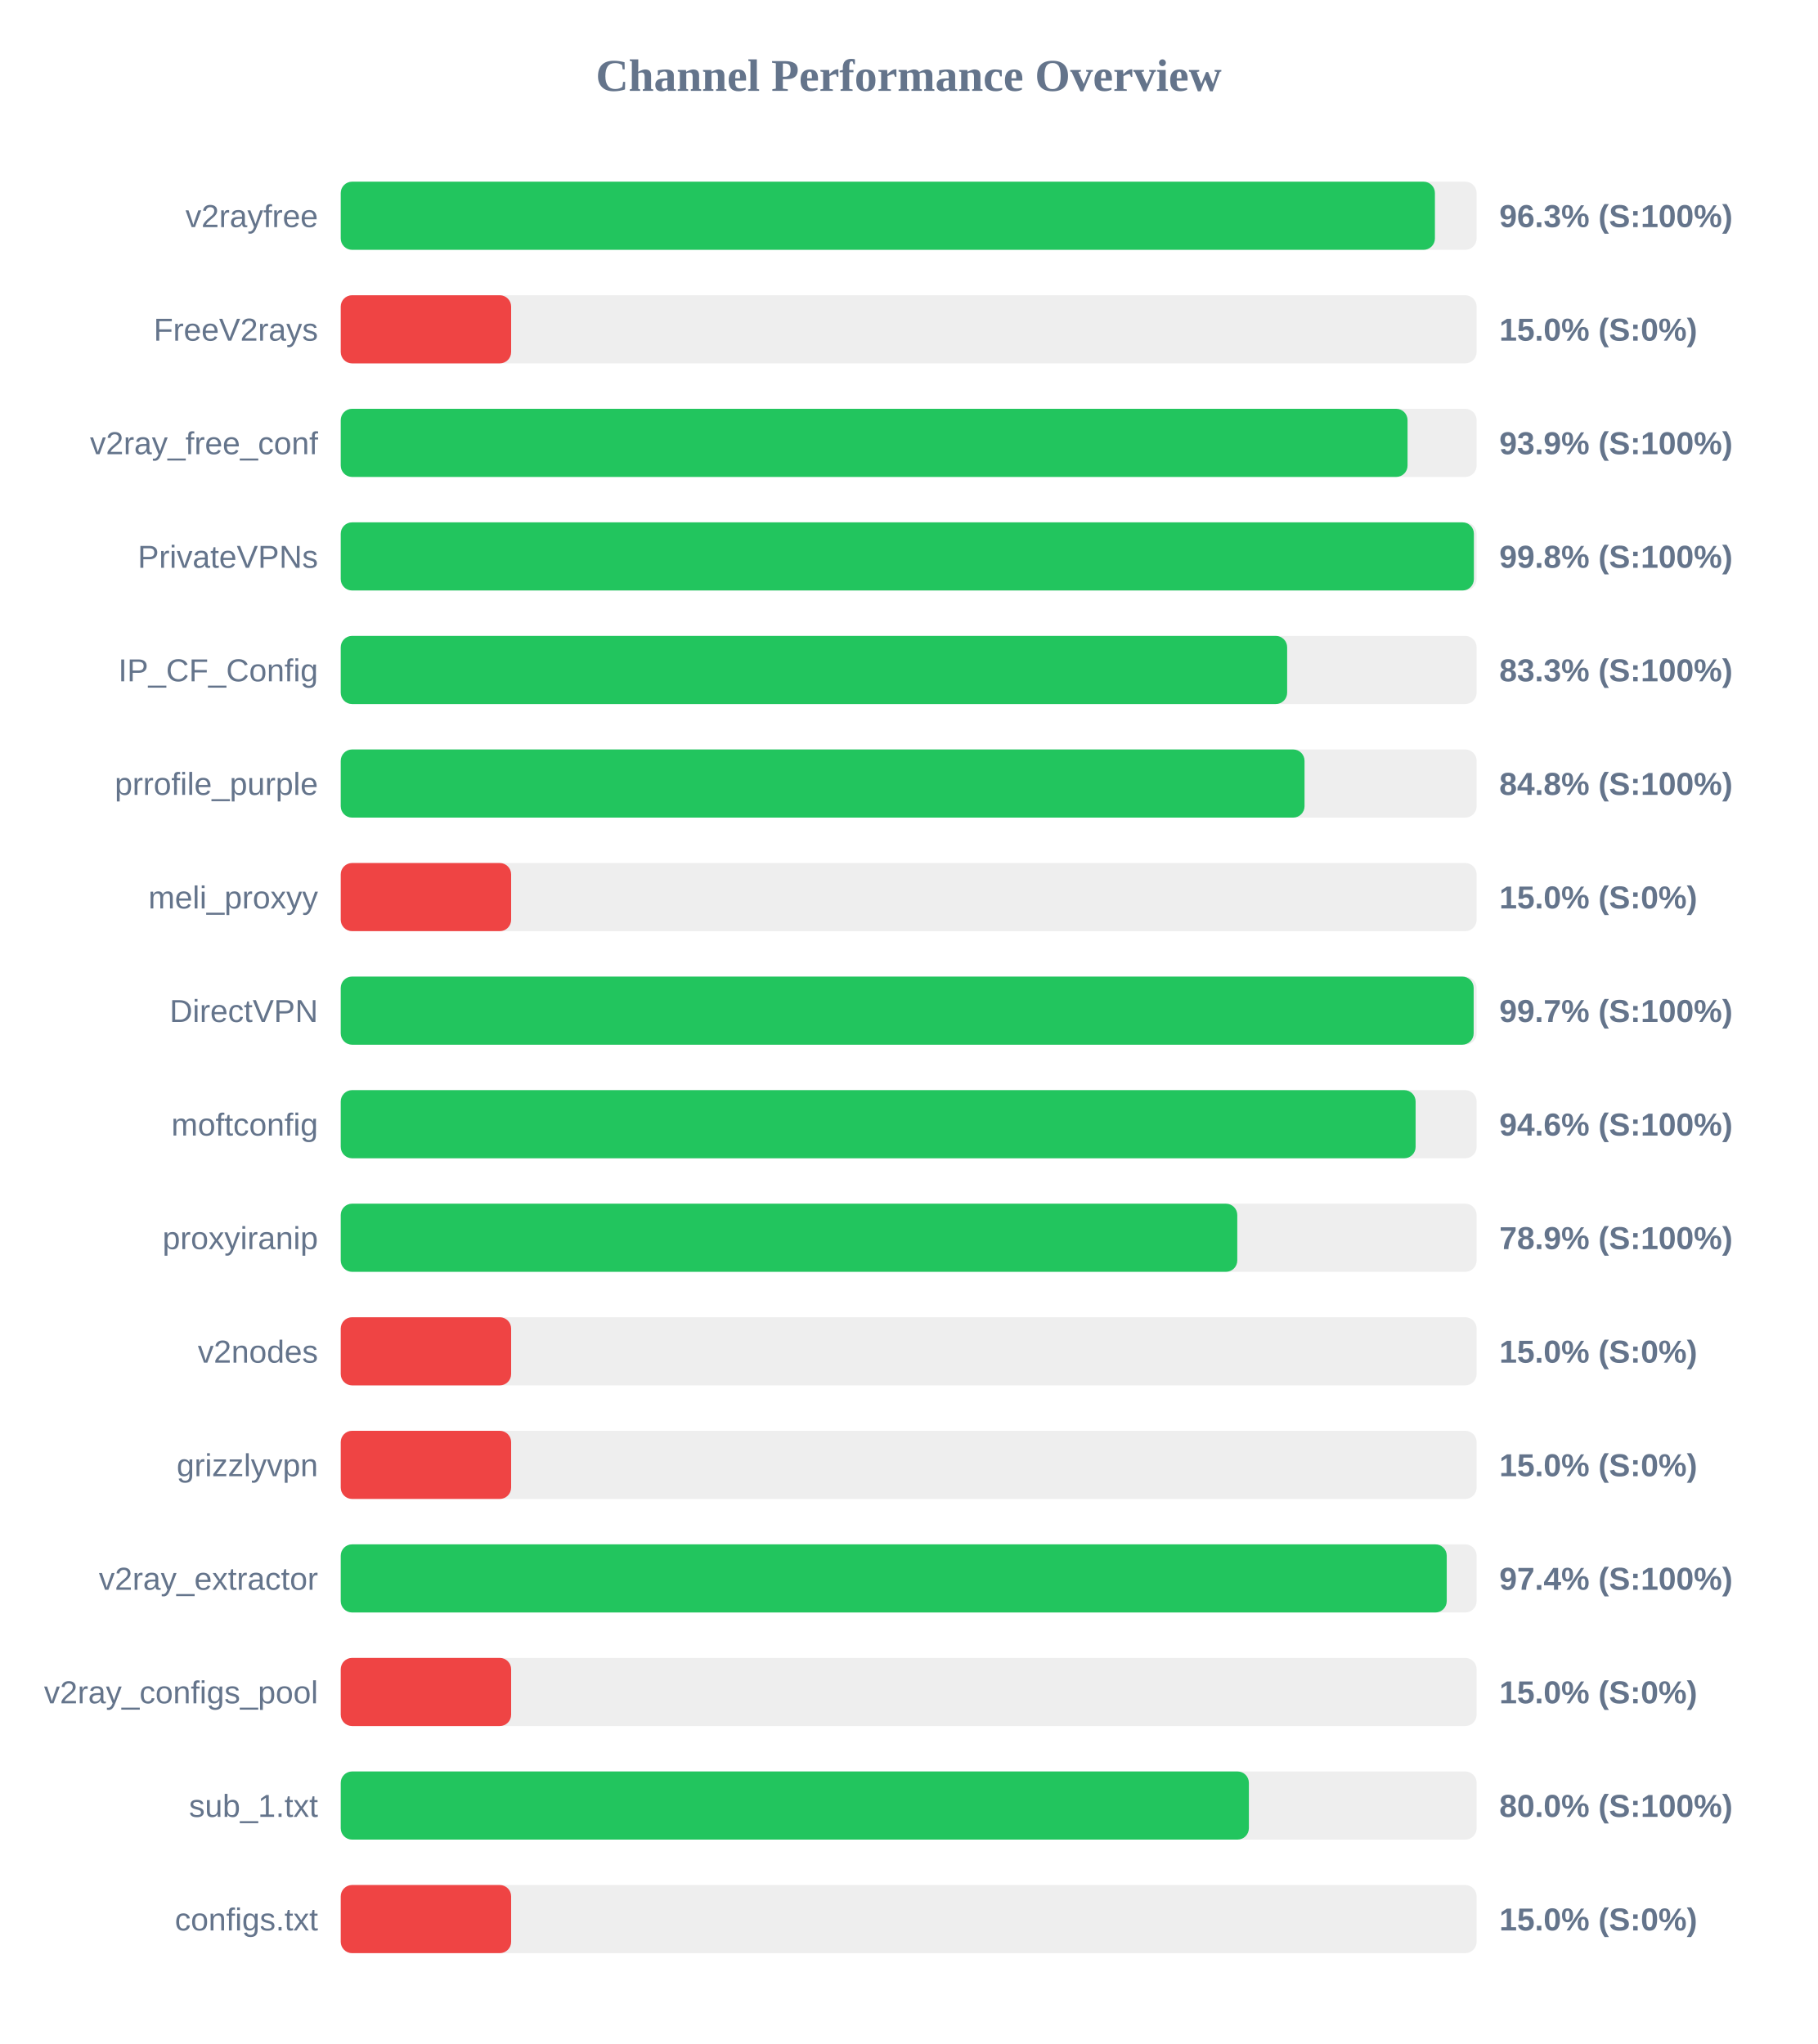
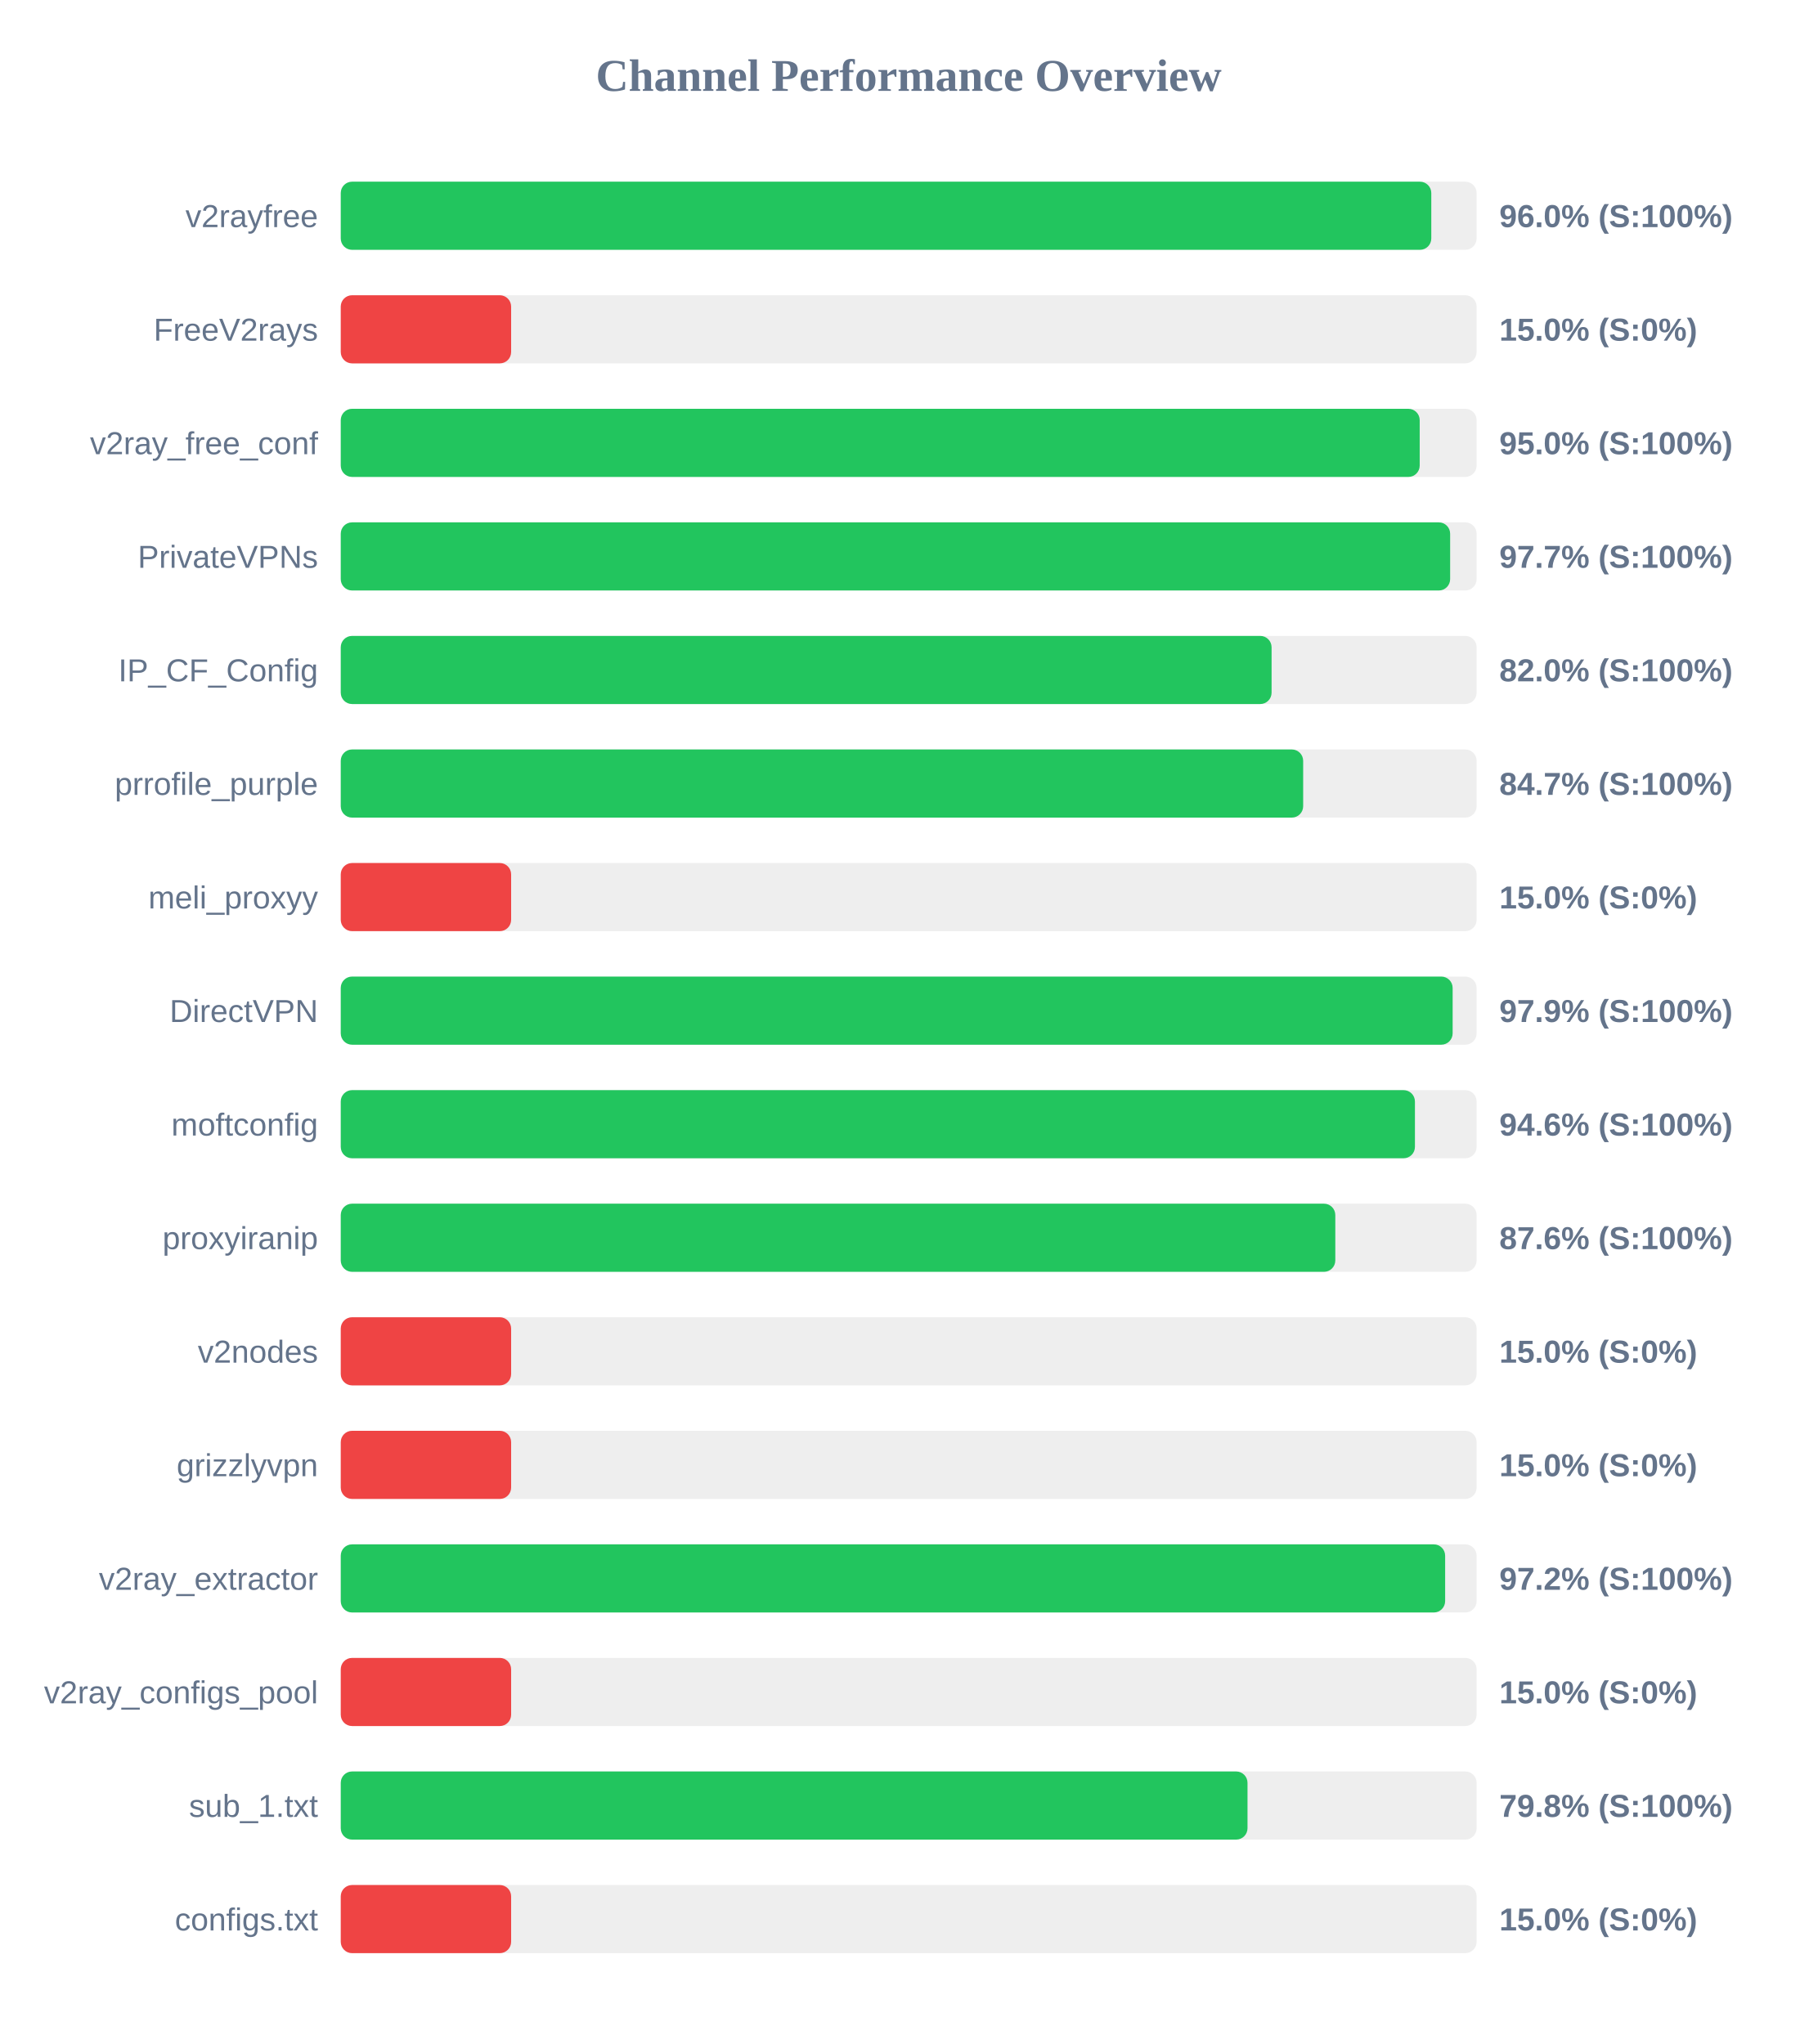
<svg xmlns="http://www.w3.org/2000/svg" width="800" height="900" version="1.1">
  <style>
        .row { font: 14px Arial; fill: #64748b; }
        .score { font: bold 14px Arial; fill: #64748b; }
    </style>
  <text x="400" y="40" text-anchor="middle" font-size="20px" font-weight="bold" fill="#64748b">Channel Performance Overview</text>
  <rect x="150" y="80" width="500" height="30" fill="#eee" rx="5" />
-   <rect x="150" y="80" width="481.65" height="30" fill="#22c55e" rx="5" />
+   <rect x="150" y="80" width="480.05" height="30" fill="#22c55e" rx="5" />
  <text x="140" y="100" text-anchor="end" class="row">v2rayfree</text>
-   <text x="660" y="100" text-anchor="start" class="score">96.3% (S:100%)</text>
+   <text x="660" y="100" text-anchor="start" class="score">96.0% (S:100%)</text>
  <rect x="150" y="130" width="500" height="30" fill="#eee" rx="5" />
  <rect x="150" y="130" width="75.0" height="30" fill="#ef4444" rx="5" />
  <text x="140" y="150" text-anchor="end" class="row">FreeV2rays</text>
  <text x="660" y="150" text-anchor="start" class="score">15.0% (S:0%)</text>
  <rect x="150" y="180" width="500" height="30" fill="#eee" rx="5" />
-   <rect x="150" y="180" width="469.6" height="30" fill="#22c55e" rx="5" />
+   <rect x="150" y="180" width="474.95" height="30" fill="#22c55e" rx="5" />
  <text x="140" y="200" text-anchor="end" class="row">v2ray_free_conf</text>
-   <text x="660" y="200" text-anchor="start" class="score">93.9% (S:100%)</text>
+   <text x="660" y="200" text-anchor="start" class="score">95.0% (S:100%)</text>
  <rect x="150" y="230" width="500" height="30" fill="#eee" rx="5" />
-   <rect x="150" y="230" width="498.8" height="30" fill="#22c55e" rx="5" />
+   <rect x="150" y="230" width="488.35" height="30" fill="#22c55e" rx="5" />
  <text x="140" y="250" text-anchor="end" class="row">PrivateVPNs</text>
-   <text x="660" y="250" text-anchor="start" class="score">99.8% (S:100%)</text>
+   <text x="660" y="250" text-anchor="start" class="score">97.7% (S:100%)</text>
  <rect x="150" y="280" width="500" height="30" fill="#eee" rx="5" />
-   <rect x="150" y="280" width="416.6" height="30" fill="#22c55e" rx="5" />
+   <rect x="150" y="280" width="409.75" height="30" fill="#22c55e" rx="5" />
  <text x="140" y="300" text-anchor="end" class="row">IP_CF_Config</text>
-   <text x="660" y="300" text-anchor="start" class="score">83.3% (S:100%)</text>
+   <text x="660" y="300" text-anchor="start" class="score">82.0% (S:100%)</text>
  <rect x="150" y="330" width="500" height="30" fill="#eee" rx="5" />
-   <rect x="150" y="330" width="424.25" height="30" fill="#22c55e" rx="5" />
+   <rect x="150" y="330" width="423.65" height="30" fill="#22c55e" rx="5" />
  <text x="140" y="350" text-anchor="end" class="row">prrofile_purple</text>
-   <text x="660" y="350" text-anchor="start" class="score">84.8% (S:100%)</text>
+   <text x="660" y="350" text-anchor="start" class="score">84.7% (S:100%)</text>
  <rect x="150" y="380" width="500" height="30" fill="#eee" rx="5" />
  <rect x="150" y="380" width="75.0" height="30" fill="#ef4444" rx="5" />
  <text x="140" y="400" text-anchor="end" class="row">meli_proxyy</text>
  <text x="660" y="400" text-anchor="start" class="score">15.0% (S:0%)</text>
  <rect x="150" y="430" width="500" height="30" fill="#eee" rx="5" />
-   <rect x="150" y="430" width="498.7" height="30" fill="#22c55e" rx="5" />
+   <rect x="150" y="430" width="489.45" height="30" fill="#22c55e" rx="5" />
  <text x="140" y="450" text-anchor="end" class="row">DirectVPN</text>
-   <text x="660" y="450" text-anchor="start" class="score">99.7% (S:100%)</text>
+   <text x="660" y="450" text-anchor="start" class="score">97.9% (S:100%)</text>
  <rect x="150" y="480" width="500" height="30" fill="#eee" rx="5" />
-   <rect x="150" y="480" width="473.15" height="30" fill="#22c55e" rx="5" />
+   <rect x="150" y="480" width="472.85" height="30" fill="#22c55e" rx="5" />
  <text x="140" y="500" text-anchor="end" class="row">moftconfig</text>
  <text x="660" y="500" text-anchor="start" class="score">94.6% (S:100%)</text>
  <rect x="150" y="530" width="500" height="30" fill="#eee" rx="5" />
-   <rect x="150" y="530" width="394.65" height="30" fill="#22c55e" rx="5" />
+   <rect x="150" y="530" width="437.8" height="30" fill="#22c55e" rx="5" />
  <text x="140" y="550" text-anchor="end" class="row">proxyiranip</text>
-   <text x="660" y="550" text-anchor="start" class="score">78.9% (S:100%)</text>
+   <text x="660" y="550" text-anchor="start" class="score">87.6% (S:100%)</text>
  <rect x="150" y="580" width="500" height="30" fill="#eee" rx="5" />
  <rect x="150" y="580" width="75.0" height="30" fill="#ef4444" rx="5" />
  <text x="140" y="600" text-anchor="end" class="row">v2nodes</text>
  <text x="660" y="600" text-anchor="start" class="score">15.0% (S:0%)</text>
  <rect x="150" y="630" width="500" height="30" fill="#eee" rx="5" />
  <rect x="150" y="630" width="75.0" height="30" fill="#ef4444" rx="5" />
  <text x="140" y="650" text-anchor="end" class="row">grizzlyvpn</text>
  <text x="660" y="650" text-anchor="start" class="score">15.0% (S:0%)</text>
  <rect x="150" y="680" width="500" height="30" fill="#eee" rx="5" />
-   <rect x="150" y="680" width="486.85" height="30" fill="#22c55e" rx="5" />
+   <rect x="150" y="680" width="486.15" height="30" fill="#22c55e" rx="5" />
  <text x="140" y="700" text-anchor="end" class="row">v2ray_extractor</text>
-   <text x="660" y="700" text-anchor="start" class="score">97.4% (S:100%)</text>
+   <text x="660" y="700" text-anchor="start" class="score">97.2% (S:100%)</text>
  <rect x="150" y="730" width="500" height="30" fill="#eee" rx="5" />
  <rect x="150" y="730" width="75.0" height="30" fill="#ef4444" rx="5" />
  <text x="140" y="750" text-anchor="end" class="row">v2ray_configs_pool</text>
  <text x="660" y="750" text-anchor="start" class="score">15.0% (S:0%)</text>
  <rect x="150" y="780" width="500" height="30" fill="#eee" rx="5" />
-   <rect x="150" y="780" width="399.75" height="30" fill="#22c55e" rx="5" />
+   <rect x="150" y="780" width="399.15" height="30" fill="#22c55e" rx="5" />
  <text x="140" y="800" text-anchor="end" class="row">sub_1.txt</text>
-   <text x="660" y="800" text-anchor="start" class="score">80.0% (S:100%)</text>
+   <text x="660" y="800" text-anchor="start" class="score">79.8% (S:100%)</text>
  <rect x="150" y="830" width="500" height="30" fill="#eee" rx="5" />
  <rect x="150" y="830" width="75.0" height="30" fill="#ef4444" rx="5" />
  <text x="140" y="850" text-anchor="end" class="row">configs.txt</text>
  <text x="660" y="850" text-anchor="start" class="score">15.0% (S:0%)</text>
</svg>
